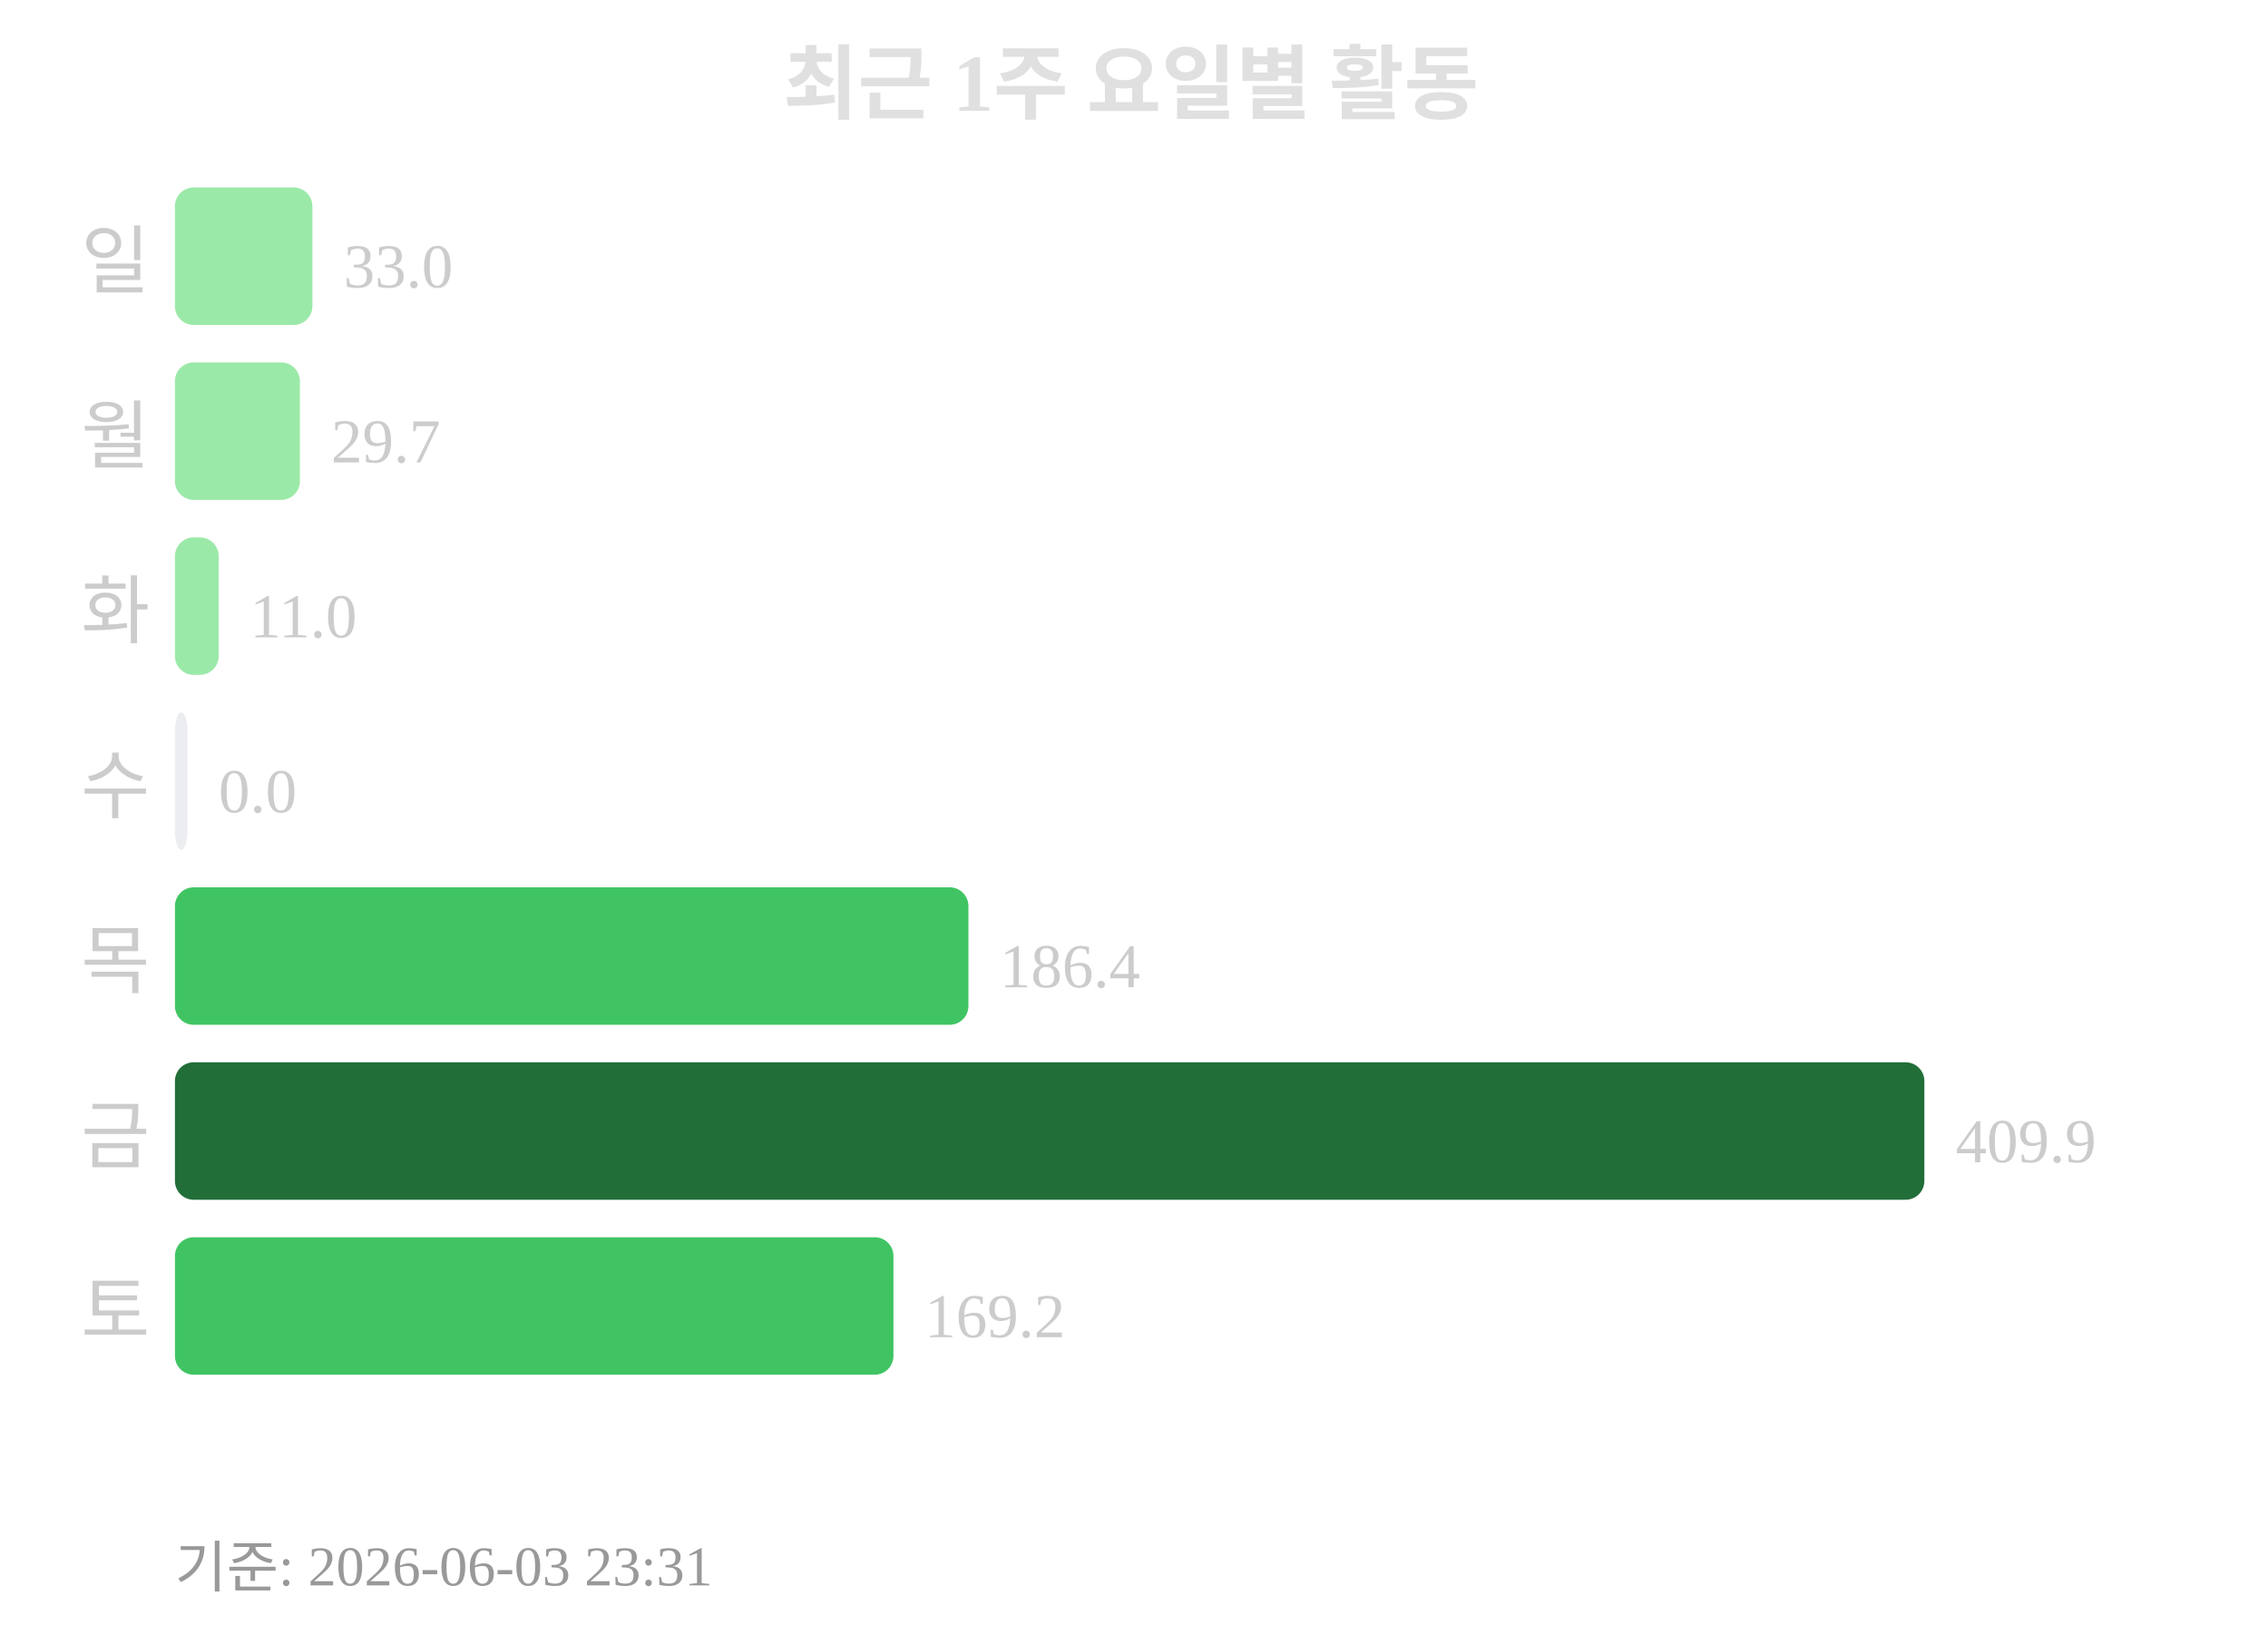
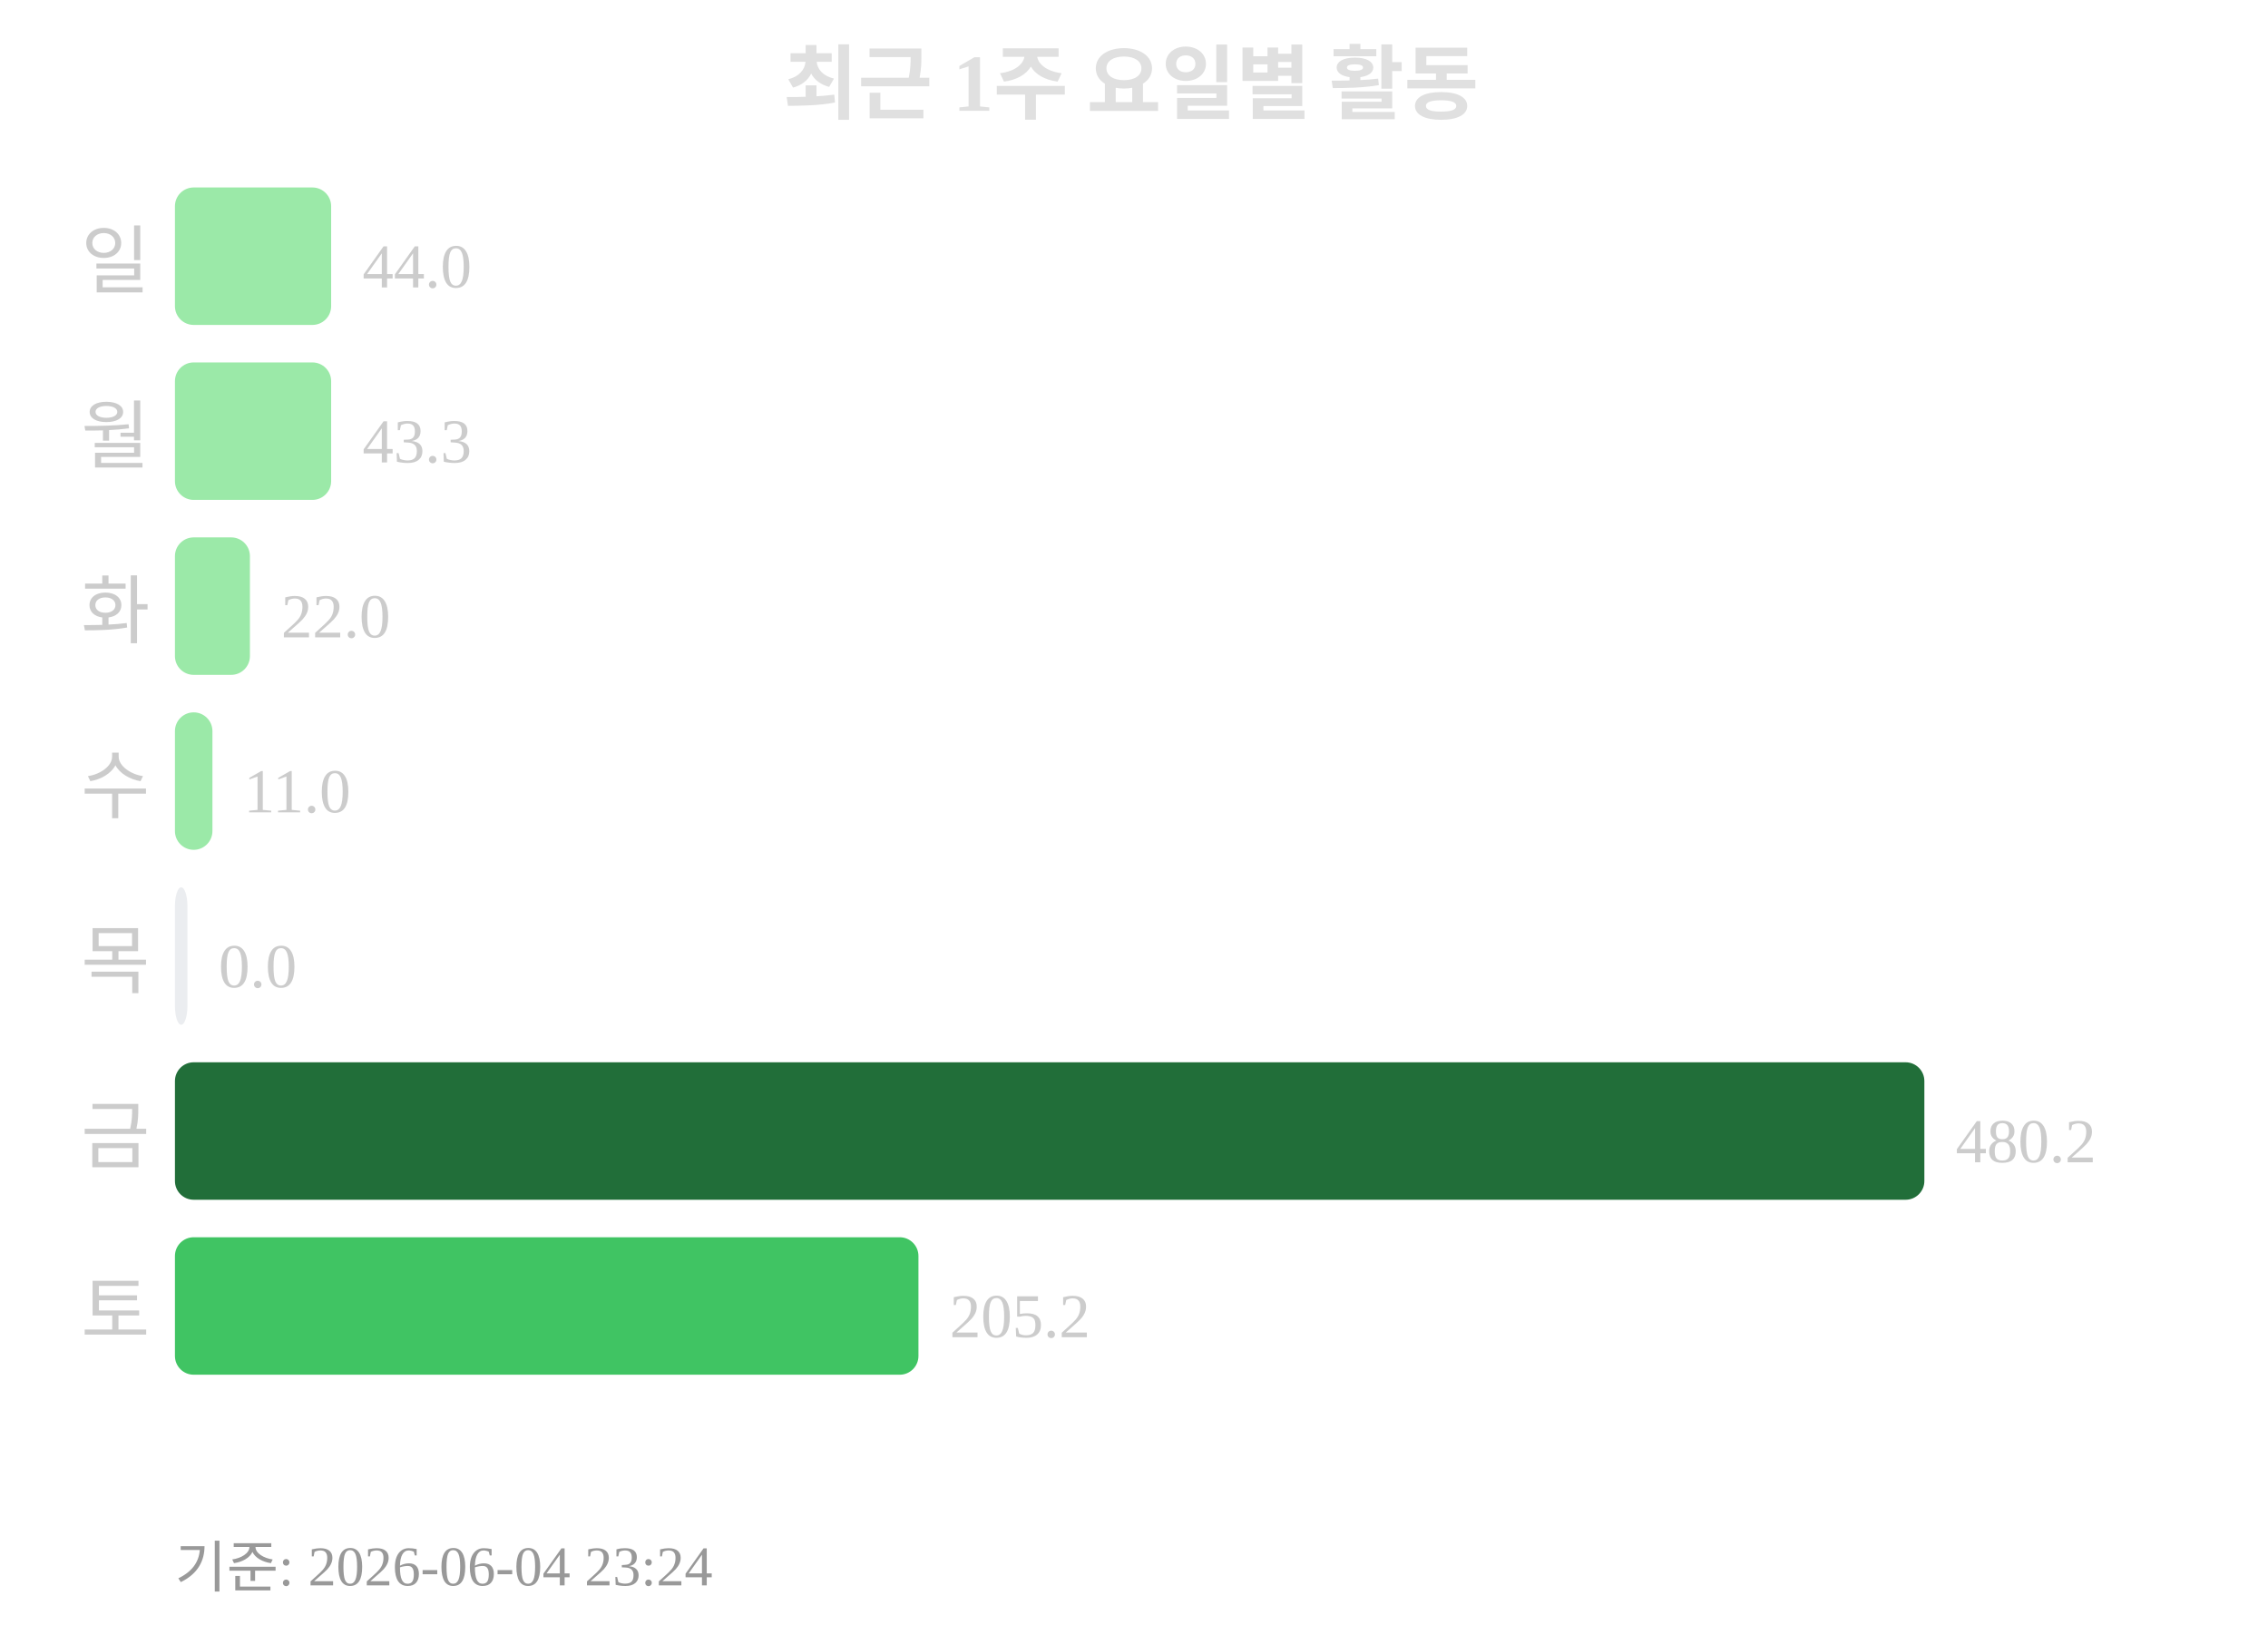
<svg xmlns="http://www.w3.org/2000/svg" width="363" height="260">
  <text x="181" y="18" text-anchor="middle" font-size="13" font-weight="bold" fill="#e0e0e0">최근 1주 요일별 활동</text>
  <text x="24" y="46" text-anchor="end" font-size="12" fill="#cccccc">일</text>
-   <rect x="28" y="30" width="22" height="22" rx="3" fill="#9be9a8" />
-   <text x="55" y="46" font-size="10" fill="#cccccc">33.0</text>
+   <rect x="28" y="30" width="25" height="22" rx="3" fill="#9be9a8" />
+   <text x="58" y="46" font-size="10" fill="#cccccc">44.0</text>
  <text x="24" y="74" text-anchor="end" font-size="12" fill="#cccccc">월</text>
-   <rect x="28" y="58" width="20" height="22" rx="3" fill="#9be9a8" />
-   <text x="53" y="74" font-size="10" fill="#cccccc">29.7</text>
+   <rect x="28" y="58" width="25" height="22" rx="3" fill="#9be9a8" />
+   <text x="58" y="74" font-size="10" fill="#cccccc">43.3</text>
  <text x="24" y="102" text-anchor="end" font-size="12" fill="#cccccc">화</text>
-   <rect x="28" y="86" width="7" height="22" rx="3" fill="#9be9a8" />
-   <text x="40" y="102" font-size="10" fill="#cccccc">11.0</text>
+   <rect x="28" y="86" width="12" height="22" rx="3" fill="#9be9a8" />
+   <text x="45" y="102" font-size="10" fill="#cccccc">22.0</text>
  <text x="24" y="130" text-anchor="end" font-size="12" fill="#cccccc">수</text>
-   <rect x="28" y="114" width="2" height="22" rx="3" fill="#ebedf0" />
-   <text x="35" y="130" font-size="10" fill="#cccccc">0.0</text>
+   <rect x="28" y="114" width="6" height="22" rx="3" fill="#9be9a8" />
+   <text x="39" y="130" font-size="10" fill="#cccccc">11.0</text>
  <text x="24" y="158" text-anchor="end" font-size="12" fill="#cccccc">목</text>
-   <rect x="28" y="142" width="127" height="22" rx="3" fill="#40c463" />
-   <text x="160" y="158" font-size="10" fill="#cccccc">186.4</text>
+   <rect x="28" y="142" width="2" height="22" rx="3" fill="#ebedf0" />
+   <text x="35" y="158" font-size="10" fill="#cccccc">0.0</text>
  <text x="24" y="186" text-anchor="end" font-size="12" fill="#cccccc">금</text>
  <rect x="28" y="170" width="280" height="22" rx="3" fill="#216e39" />
-   <text x="313" y="186" font-size="10" fill="#cccccc">409.9</text>
+   <text x="313" y="186" font-size="10" fill="#cccccc">480.2</text>
  <text x="24" y="214" text-anchor="end" font-size="12" fill="#cccccc">토</text>
-   <rect x="28" y="198" width="115" height="22" rx="3" fill="#40c463" />
-   <text x="148" y="214" font-size="10" fill="#cccccc">169.2</text>
-   <text x="28" y="254" font-size="9" fill="#999999">기준: 2026-06-03 23:31</text>
+   <rect x="28" y="198" width="119" height="22" rx="3" fill="#40c463" />
+   <text x="152" y="214" font-size="10" fill="#cccccc">205.2</text>
+   <text x="28" y="254" font-size="9" fill="#999999">기준: 2026-06-04 23:24</text>
</svg>
